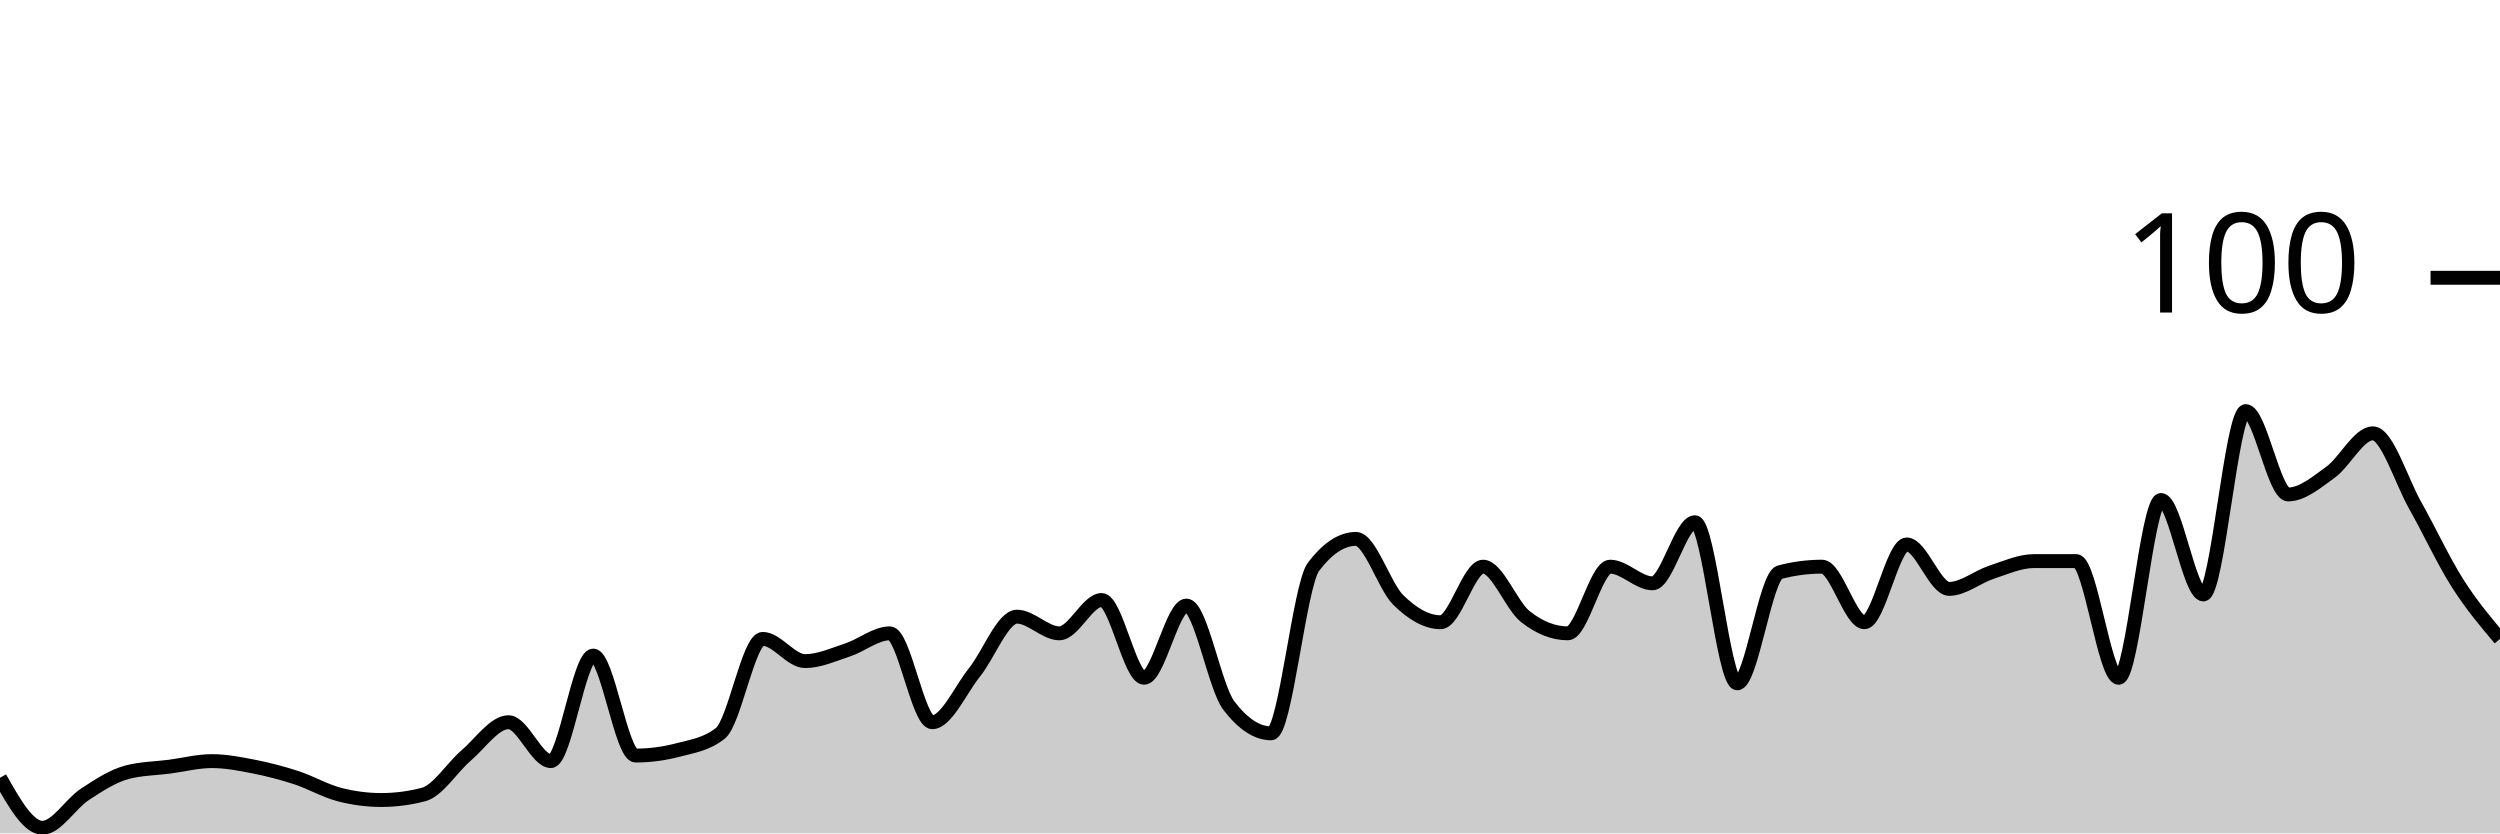
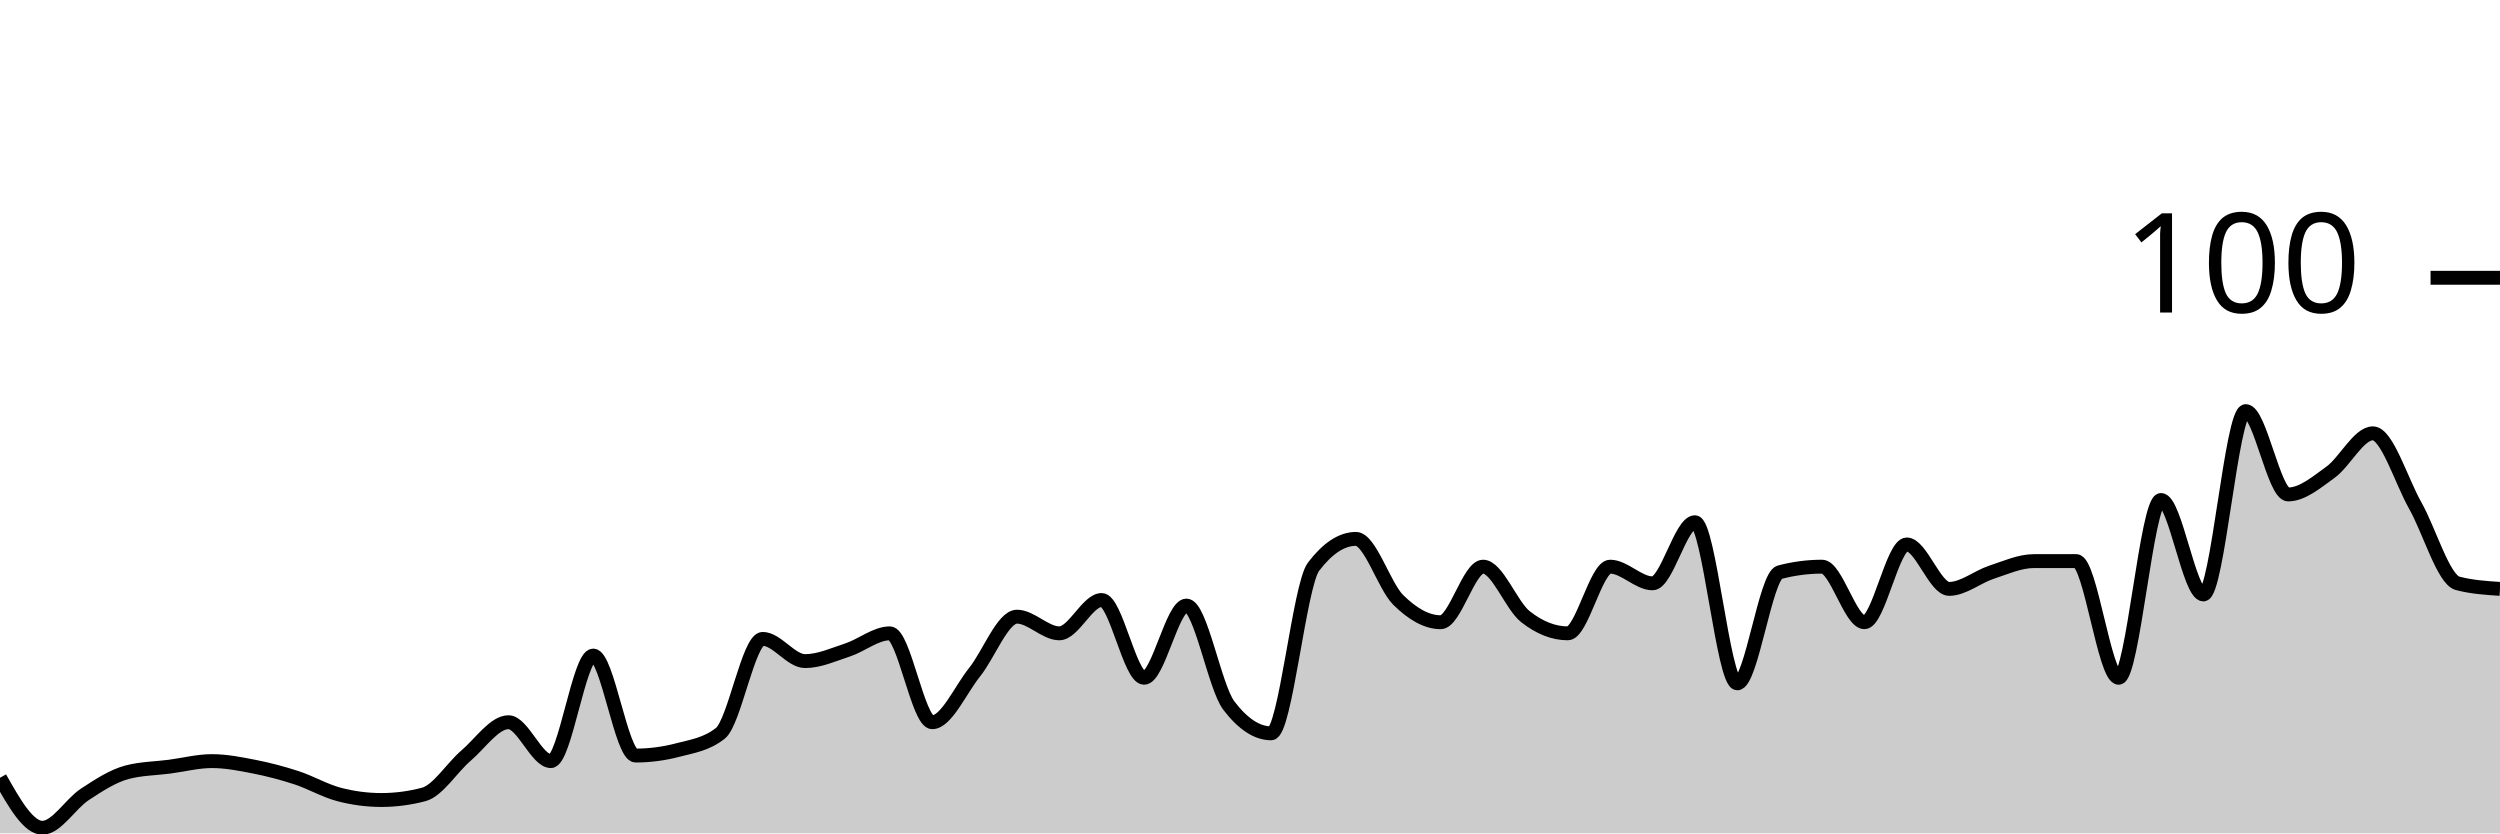
<svg xmlns="http://www.w3.org/2000/svg" viewBox="0 0 180 60">
  <g transform="translate(0,20)">
-     <path class="area" fill="rgba(0, 0, 0, 0.2)" d="M0,36C1.017,37.8,2.034,39.6,3.051,39.6C4.068,39.6,5.085,37.867,6.102,37.2C7.119,36.533,8.136,35.867,9.153,35.6C10.169,35.333,11.186,35.333,12.203,35.2C13.22,35.067,14.237,34.8,15.254,34.8C16.271,34.8,17.288,35,18.305,35.2C19.322,35.4,20.339,35.667,21.356,36C22.373,36.333,23.39,36.933,24.407,37.2C25.424,37.467,26.441,37.6,27.458,37.6C28.475,37.6,29.492,37.467,30.508,37.2C31.525,36.933,32.542,35.267,33.559,34.4C34.576,33.533,35.593,32,36.61,32C37.627,32,38.644,34.8,39.661,34.8C40.678,34.8,41.695,27.2,42.712,27.2C43.729,27.2,44.746,34.4,45.763,34.4C46.78,34.4,47.797,34.267,48.814,34C49.831,33.733,50.847,33.6,51.864,32.8C52.881,32,53.898,26,54.915,26C55.932,26,56.949,27.6,57.966,27.6C58.983,27.6,60,27.133,61.017,26.8C62.034,26.467,63.051,25.6,64.068,25.6C65.085,25.6,66.102,32,67.119,32C68.136,32,69.153,29.667,70.169,28.4C71.186,27.133,72.203,24.4,73.22,24.4C74.237,24.4,75.254,25.6,76.271,25.6C77.288,25.6,78.305,23.2,79.322,23.2C80.339,23.2,81.356,28.8,82.373,28.8C83.39,28.8,84.407,23.6,85.424,23.6C86.441,23.6,87.458,29.467,88.475,30.8C89.492,32.133,90.508,32.8,91.525,32.8C92.542,32.8,93.559,22.133,94.576,20.8C95.593,19.467,96.61,18.8,97.627,18.8C98.644,18.8,99.661,22.2,100.678,23.2C101.695,24.2,102.712,24.8,103.729,24.8C104.746,24.8,105.763,20.8,106.78,20.8C107.797,20.8,108.814,23.6,109.831,24.4C110.847,25.2,111.864,25.6,112.881,25.6C113.898,25.6,114.915,20.8,115.932,20.8C116.949,20.8,117.966,22,118.983,22C120,22,121.017,17.6,122.034,17.6C123.051,17.6,124.068,29.2,125.085,29.2C126.102,29.2,127.119,21.467,128.136,21.2C129.153,20.933,130.169,20.8,131.186,20.8C132.203,20.8,133.22,24.8,134.237,24.8C135.254,24.8,136.271,19.2,137.288,19.2C138.305,19.2,139.322,22.4,140.339,22.4C141.356,22.4,142.373,21.533,143.39,21.2C144.407,20.867,145.424,20.4,146.441,20.4C147.458,20.4,148.475,20.4,149.492,20.4C150.508,20.4,151.525,28.8,152.542,28.8C153.559,28.8,154.576,16,155.593,16C156.61,16,157.627,22.8,158.644,22.8C159.661,22.8,160.678,9.6,161.695,9.6C162.712,9.6,163.729,15.6,164.746,15.6C165.763,15.6,166.78,14.733,167.797,14C168.814,13.267,169.831,11.2,170.847,11.2C171.864,11.2,172.881,14.6,173.898,16.4C174.915,18.2,175.932,20.4,176.949,22C177.966,23.6,178.983,24.8,180,26L180,40C178.983,40,177.966,40,176.949,40C175.932,40,174.915,40,173.898,40C172.881,40,171.864,40,170.847,40C169.831,40,168.814,40,167.797,40C166.78,40,165.763,40,164.746,40C163.729,40,162.712,40,161.695,40C160.678,40,159.661,40,158.644,40C157.627,40,156.61,40,155.593,40C154.576,40,153.559,40,152.542,40C151.525,40,150.508,40,149.492,40C148.475,40,147.458,40,146.441,40C145.424,40,144.407,40,143.39,40C142.373,40,141.356,40,140.339,40C139.322,40,138.305,40,137.288,40C136.271,40,135.254,40,134.237,40C133.22,40,132.203,40,131.186,40C130.169,40,129.153,40,128.136,40C127.119,40,126.102,40,125.085,40C124.068,40,123.051,40,122.034,40C121.017,40,120,40,118.983,40C117.966,40,116.949,40,115.932,40C114.915,40,113.898,40,112.881,40C111.864,40,110.847,40,109.831,40C108.814,40,107.797,40,106.78,40C105.763,40,104.746,40,103.729,40C102.712,40,101.695,40,100.678,40C99.661,40,98.644,40,97.627,40C96.61,40,95.593,40,94.576,40C93.559,40,92.542,40,91.525,40C90.508,40,89.492,40,88.475,40C87.458,40,86.441,40,85.424,40C84.407,40,83.39,40,82.373,40C81.356,40,80.339,40,79.322,40C78.305,40,77.288,40,76.271,40C75.254,40,74.237,40,73.22,40C72.203,40,71.186,40,70.169,40C69.153,40,68.136,40,67.119,40C66.102,40,65.085,40,64.068,40C63.051,40,62.034,40,61.017,40C60,40,58.983,40,57.966,40C56.949,40,55.932,40,54.915,40C53.898,40,52.881,40,51.864,40C50.847,40,49.831,40,48.814,40C47.797,40,46.78,40,45.763,40C44.746,40,43.729,40,42.712,40C41.695,40,40.678,40,39.661,40C38.644,40,37.627,40,36.61,40C35.593,40,34.576,40,33.559,40C32.542,40,31.525,40,30.508,40C29.492,40,28.475,40,27.458,40C26.441,40,25.424,40,24.407,40C23.39,40,22.373,40,21.356,40C20.339,40,19.322,40,18.305,40C17.288,40,16.271,40,15.254,40C14.237,40,13.22,40,12.203,40C11.186,40,10.169,40,9.153,40C8.136,40,7.119,40,6.102,40C5.085,40,4.068,40,3.051,40C2.034,40,1.017,40,0,40Z" />
-     <path class="line" stroke="black" fill="none" d="M0,36C1.017,37.8,2.034,39.6,3.051,39.6C4.068,39.6,5.085,37.867,6.102,37.2C7.119,36.533,8.136,35.867,9.153,35.6C10.169,35.333,11.186,35.333,12.203,35.2C13.22,35.067,14.237,34.8,15.254,34.8C16.271,34.8,17.288,35,18.305,35.2C19.322,35.4,20.339,35.667,21.356,36C22.373,36.333,23.39,36.933,24.407,37.2C25.424,37.467,26.441,37.6,27.458,37.6C28.475,37.6,29.492,37.467,30.508,37.2C31.525,36.933,32.542,35.267,33.559,34.4C34.576,33.533,35.593,32,36.61,32C37.627,32,38.644,34.8,39.661,34.8C40.678,34.8,41.695,27.2,42.712,27.2C43.729,27.2,44.746,34.4,45.763,34.4C46.78,34.4,47.797,34.267,48.814,34C49.831,33.733,50.847,33.6,51.864,32.8C52.881,32,53.898,26,54.915,26C55.932,26,56.949,27.6,57.966,27.6C58.983,27.6,60,27.133,61.017,26.8C62.034,26.467,63.051,25.6,64.068,25.6C65.085,25.6,66.102,32,67.119,32C68.136,32,69.153,29.667,70.169,28.4C71.186,27.133,72.203,24.4,73.22,24.4C74.237,24.4,75.254,25.6,76.271,25.6C77.288,25.6,78.305,23.2,79.322,23.2C80.339,23.2,81.356,28.8,82.373,28.8C83.39,28.8,84.407,23.6,85.424,23.6C86.441,23.6,87.458,29.467,88.475,30.8C89.492,32.133,90.508,32.8,91.525,32.8C92.542,32.8,93.559,22.133,94.576,20.8C95.593,19.467,96.61,18.8,97.627,18.8C98.644,18.8,99.661,22.2,100.678,23.2C101.695,24.2,102.712,24.8,103.729,24.8C104.746,24.8,105.763,20.8,106.78,20.8C107.797,20.8,108.814,23.6,109.831,24.4C110.847,25.2,111.864,25.6,112.881,25.6C113.898,25.6,114.915,20.8,115.932,20.8C116.949,20.8,117.966,22,118.983,22C120,22,121.017,17.6,122.034,17.6C123.051,17.6,124.068,29.2,125.085,29.2C126.102,29.2,127.119,21.467,128.136,21.2C129.153,20.933,130.169,20.8,131.186,20.8C132.203,20.8,133.22,24.8,134.237,24.8C135.254,24.8,136.271,19.2,137.288,19.2C138.305,19.2,139.322,22.4,140.339,22.4C141.356,22.4,142.373,21.533,143.39,21.2C144.407,20.867,145.424,20.4,146.441,20.4C147.458,20.4,148.475,20.4,149.492,20.4C150.508,20.4,151.525,28.8,152.542,28.8C153.559,28.8,154.576,16,155.593,16C156.61,16,157.627,22.8,158.644,22.8C159.661,22.8,160.678,9.6,161.695,9.6C162.712,9.6,163.729,15.6,164.746,15.6C165.763,15.6,166.78,14.733,167.797,14C168.814,13.267,169.831,11.2,170.847,11.2C171.864,11.2,172.881,14.6,173.898,16.4C174.915,18.2,175.932,20.4,176.949,22C177.966,23.6,178.983,24.8,180,26" />
+     <path class="area" fill="rgba(0, 0, 0, 0.2)" d="M0,36C1.017,37.8,2.034,39.6,3.051,39.6C4.068,39.6,5.085,37.867,6.102,37.2C7.119,36.533,8.136,35.867,9.153,35.6C10.169,35.333,11.186,35.333,12.203,35.2C13.22,35.067,14.237,34.8,15.254,34.8C16.271,34.8,17.288,35,18.305,35.2C19.322,35.4,20.339,35.667,21.356,36C22.373,36.333,23.39,36.933,24.407,37.2C25.424,37.467,26.441,37.6,27.458,37.6C28.475,37.6,29.492,37.467,30.508,37.2C31.525,36.933,32.542,35.267,33.559,34.4C34.576,33.533,35.593,32,36.61,32C37.627,32,38.644,34.8,39.661,34.8C40.678,34.8,41.695,27.2,42.712,27.2C43.729,27.2,44.746,34.4,45.763,34.4C46.78,34.4,47.797,34.267,48.814,34C49.831,33.733,50.847,33.6,51.864,32.8C52.881,32,53.898,26,54.915,26C55.932,26,56.949,27.6,57.966,27.6C58.983,27.6,60,27.133,61.017,26.8C62.034,26.467,63.051,25.6,64.068,25.6C65.085,25.6,66.102,32,67.119,32C68.136,32,69.153,29.667,70.169,28.4C71.186,27.133,72.203,24.4,73.22,24.4C74.237,24.4,75.254,25.6,76.271,25.6C77.288,25.6,78.305,23.2,79.322,23.2C80.339,23.2,81.356,28.8,82.373,28.8C83.39,28.8,84.407,23.6,85.424,23.6C86.441,23.6,87.458,29.467,88.475,30.8C89.492,32.133,90.508,32.8,91.525,32.8C92.542,32.8,93.559,22.133,94.576,20.8C95.593,19.467,96.61,18.8,97.627,18.8C98.644,18.8,99.661,22.2,100.678,23.2C101.695,24.2,102.712,24.8,103.729,24.8C104.746,24.8,105.763,20.8,106.78,20.8C107.797,20.8,108.814,23.6,109.831,24.4C110.847,25.2,111.864,25.6,112.881,25.6C113.898,25.6,114.915,20.8,115.932,20.8C116.949,20.8,117.966,22,118.983,22C120,22,121.017,17.6,122.034,17.6C123.051,17.6,124.068,29.2,125.085,29.2C126.102,29.2,127.119,21.467,128.136,21.2C129.153,20.933,130.169,20.8,131.186,20.8C132.203,20.8,133.22,24.8,134.237,24.8C135.254,24.8,136.271,19.2,137.288,19.2C138.305,19.2,139.322,22.4,140.339,22.4C141.356,22.4,142.373,21.533,143.39,21.2C144.407,20.867,145.424,20.4,146.441,20.4C147.458,20.4,148.475,20.4,149.492,20.4C150.508,20.4,151.525,28.8,152.542,28.8C153.559,28.8,154.576,16,155.593,16C156.61,16,157.627,22.8,158.644,22.8C159.661,22.8,160.678,9.6,161.695,9.6C162.712,9.6,163.729,15.6,164.746,15.6C165.763,15.6,166.78,14.733,167.797,14C168.814,13.267,169.831,11.2,170.847,11.2C171.864,11.2,172.881,14.6,173.898,16.4C174.915,18.2,175.932,21.733,176.949,22C177.966,22.267,178.983,22.333,180,22.4L180,40C178.983,40,177.966,40,176.949,40C175.932,40,174.915,40,173.898,40C172.881,40,171.864,40,170.847,40C169.831,40,168.814,40,167.797,40C166.78,40,165.763,40,164.746,40C163.729,40,162.712,40,161.695,40C160.678,40,159.661,40,158.644,40C157.627,40,156.61,40,155.593,40C154.576,40,153.559,40,152.542,40C151.525,40,150.508,40,149.492,40C148.475,40,147.458,40,146.441,40C145.424,40,144.407,40,143.39,40C142.373,40,141.356,40,140.339,40C139.322,40,138.305,40,137.288,40C136.271,40,135.254,40,134.237,40C133.22,40,132.203,40,131.186,40C130.169,40,129.153,40,128.136,40C127.119,40,126.102,40,125.085,40C124.068,40,123.051,40,122.034,40C121.017,40,120,40,118.983,40C117.966,40,116.949,40,115.932,40C114.915,40,113.898,40,112.881,40C111.864,40,110.847,40,109.831,40C108.814,40,107.797,40,106.78,40C105.763,40,104.746,40,103.729,40C102.712,40,101.695,40,100.678,40C99.661,40,98.644,40,97.627,40C96.61,40,95.593,40,94.576,40C93.559,40,92.542,40,91.525,40C90.508,40,89.492,40,88.475,40C87.458,40,86.441,40,85.424,40C84.407,40,83.39,40,82.373,40C81.356,40,80.339,40,79.322,40C78.305,40,77.288,40,76.271,40C75.254,40,74.237,40,73.22,40C72.203,40,71.186,40,70.169,40C69.153,40,68.136,40,67.119,40C66.102,40,65.085,40,64.068,40C63.051,40,62.034,40,61.017,40C60,40,58.983,40,57.966,40C56.949,40,55.932,40,54.915,40C53.898,40,52.881,40,51.864,40C50.847,40,49.831,40,48.814,40C47.797,40,46.78,40,45.763,40C44.746,40,43.729,40,42.712,40C41.695,40,40.678,40,39.661,40C38.644,40,37.627,40,36.61,40C35.593,40,34.576,40,33.559,40C32.542,40,31.525,40,30.508,40C29.492,40,28.475,40,27.458,40C26.441,40,25.424,40,24.407,40C23.39,40,22.373,40,21.356,40C20.339,40,19.322,40,18.305,40C17.288,40,16.271,40,15.254,40C14.237,40,13.22,40,12.203,40C11.186,40,10.169,40,9.153,40C8.136,40,7.119,40,6.102,40C5.085,40,4.068,40,3.051,40C2.034,40,1.017,40,0,40Z" />
+     <path class="line" stroke="black" fill="none" d="M0,36C1.017,37.8,2.034,39.6,3.051,39.6C4.068,39.6,5.085,37.867,6.102,37.2C7.119,36.533,8.136,35.867,9.153,35.6C10.169,35.333,11.186,35.333,12.203,35.2C13.22,35.067,14.237,34.8,15.254,34.8C16.271,34.8,17.288,35,18.305,35.2C19.322,35.4,20.339,35.667,21.356,36C22.373,36.333,23.39,36.933,24.407,37.2C25.424,37.467,26.441,37.6,27.458,37.6C28.475,37.6,29.492,37.467,30.508,37.2C31.525,36.933,32.542,35.267,33.559,34.4C34.576,33.533,35.593,32,36.61,32C37.627,32,38.644,34.8,39.661,34.8C40.678,34.8,41.695,27.2,42.712,27.2C43.729,27.2,44.746,34.4,45.763,34.4C46.78,34.4,47.797,34.267,48.814,34C49.831,33.733,50.847,33.6,51.864,32.8C52.881,32,53.898,26,54.915,26C55.932,26,56.949,27.6,57.966,27.6C58.983,27.6,60,27.133,61.017,26.8C62.034,26.467,63.051,25.6,64.068,25.6C65.085,25.6,66.102,32,67.119,32C68.136,32,69.153,29.667,70.169,28.4C71.186,27.133,72.203,24.4,73.22,24.4C74.237,24.4,75.254,25.6,76.271,25.6C77.288,25.6,78.305,23.2,79.322,23.2C80.339,23.2,81.356,28.8,82.373,28.8C83.39,28.8,84.407,23.6,85.424,23.6C86.441,23.6,87.458,29.467,88.475,30.8C89.492,32.133,90.508,32.8,91.525,32.8C92.542,32.8,93.559,22.133,94.576,20.8C95.593,19.467,96.61,18.8,97.627,18.8C98.644,18.8,99.661,22.2,100.678,23.2C101.695,24.2,102.712,24.8,103.729,24.8C104.746,24.8,105.763,20.8,106.78,20.8C107.797,20.8,108.814,23.6,109.831,24.4C110.847,25.2,111.864,25.6,112.881,25.6C113.898,25.6,114.915,20.8,115.932,20.8C116.949,20.8,117.966,22,118.983,22C120,22,121.017,17.6,122.034,17.6C123.051,17.6,124.068,29.2,125.085,29.2C126.102,29.2,127.119,21.467,128.136,21.2C129.153,20.933,130.169,20.8,131.186,20.8C132.203,20.8,133.22,24.8,134.237,24.8C135.254,24.8,136.271,19.2,137.288,19.2C138.305,19.2,139.322,22.4,140.339,22.4C141.356,22.4,142.373,21.533,143.39,21.2C144.407,20.867,145.424,20.4,146.441,20.4C147.458,20.4,148.475,20.4,149.492,20.4C150.508,20.4,151.525,28.8,152.542,28.8C153.559,28.8,154.576,16,155.593,16C156.61,16,157.627,22.8,158.644,22.8C159.661,22.8,160.678,9.6,161.695,9.6C162.712,9.6,163.729,15.6,164.746,15.6C165.763,15.6,166.78,14.733,167.797,14C168.814,13.267,169.831,11.2,170.847,11.2C171.864,11.2,172.881,14.6,173.898,16.4C174.915,18.2,175.932,21.733,176.949,22C177.966,22.267,178.983,22.333,180,22.4" />
    <path class="axis-ceiling" stroke-width="1" stroke="black" fill="none" d="M175,0L180,0" />
    <text class="axis-ceiling-label" font-family="sans-serif" text-anchor="end" font-size="10px" x="170" y="2.5">100</text>
  </g>
</svg>
